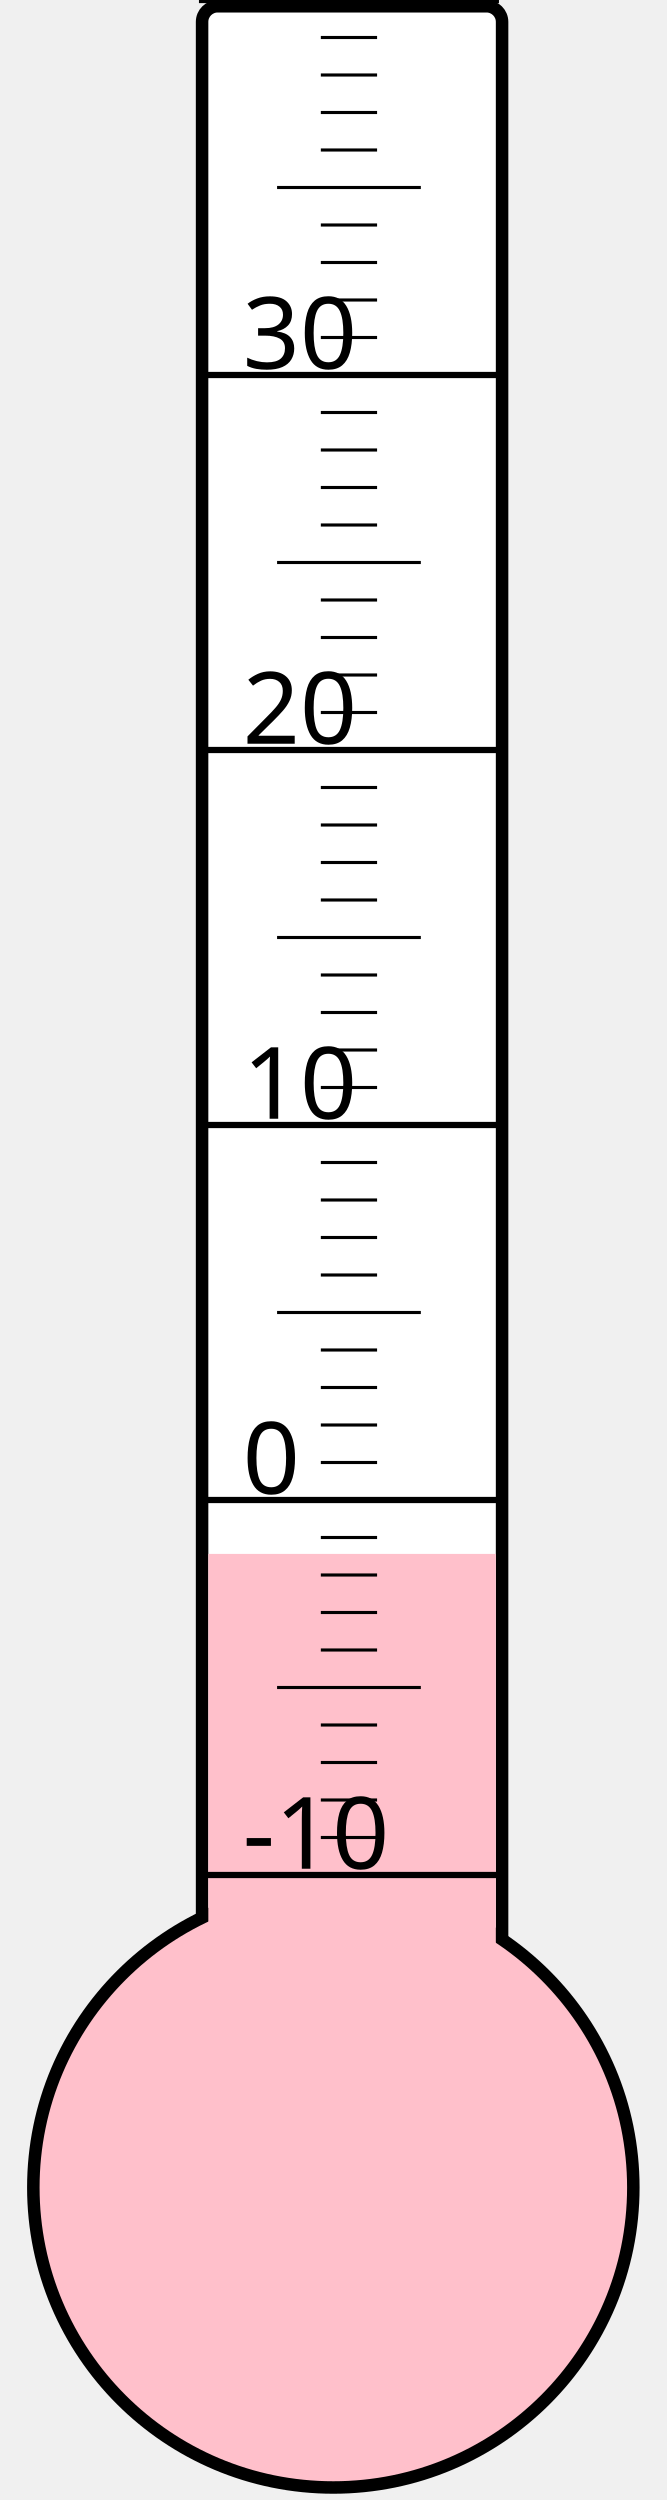
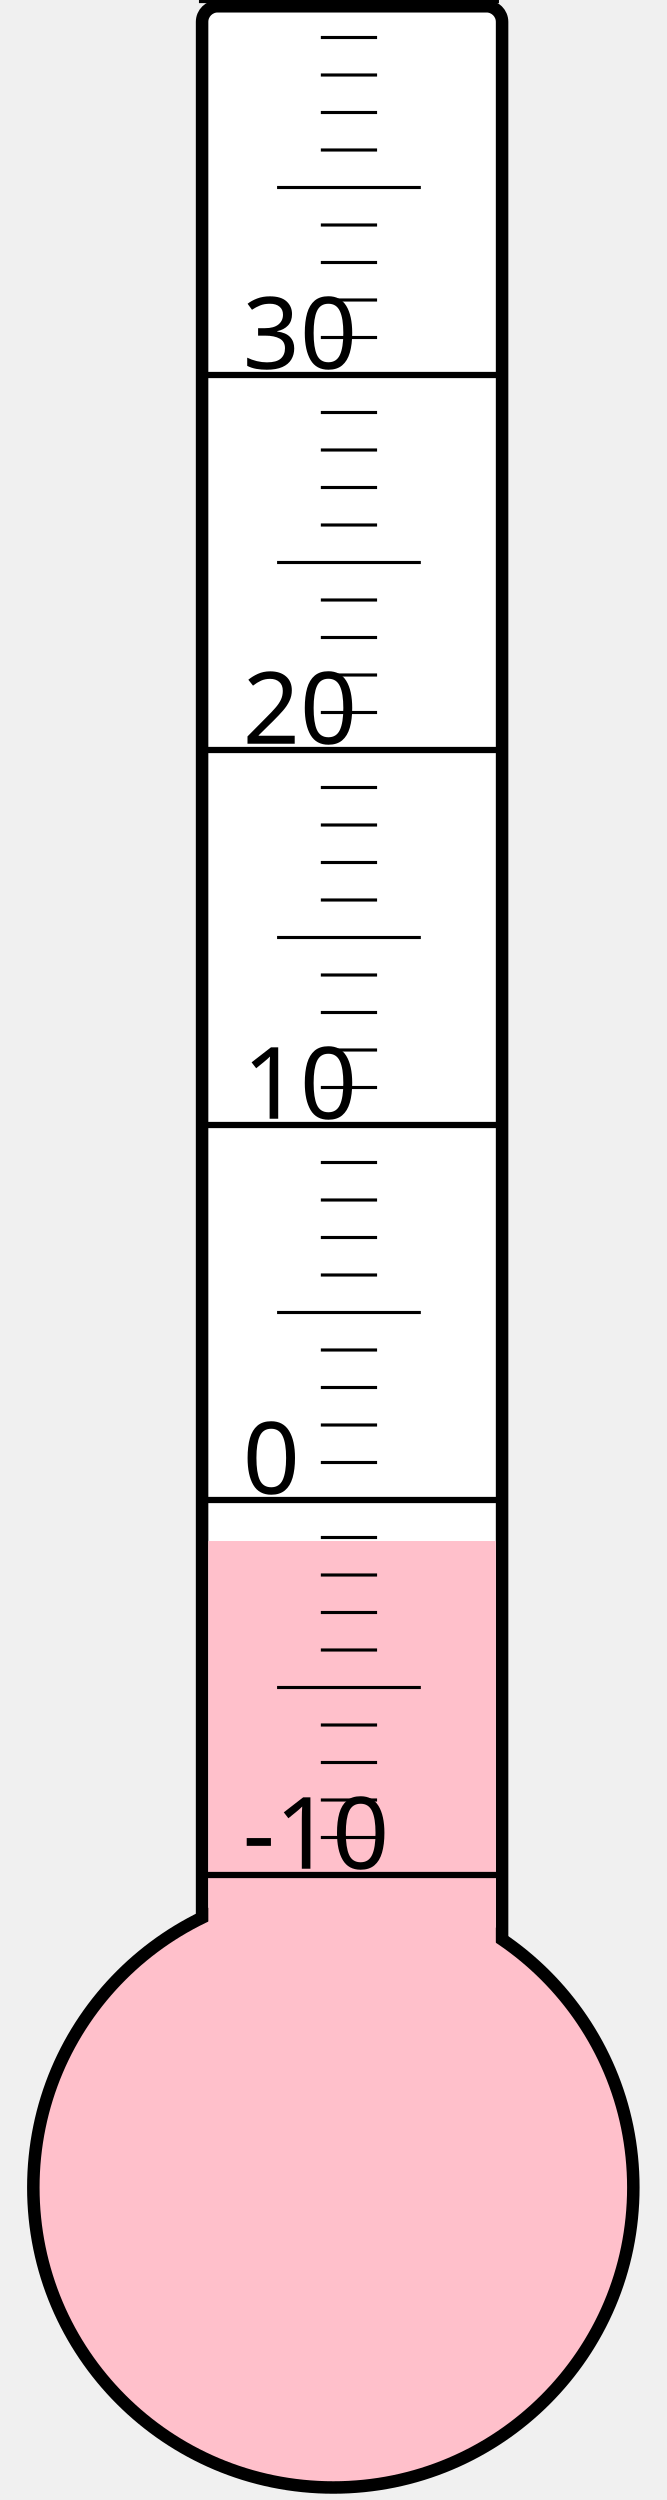
<svg xmlns="http://www.w3.org/2000/svg" width="40px" height="150px" viewBox="0 0 200 800">
  <rect width="200" height="800" x="0" y="0" style="fill: #ffffeb; fill-opacity: 0;" />
  <rect width="96" height="680" x="58" y="2" rx="5" ry="5" style="fill: white; fill-opacity: 1; stroke: black; stroke-width: 4;" />
  <circle cx="100" cy="700" r="96" style="fill: pink; stroke: black; stroke-width: 4;" />
-   <rect width="92" height="202.75" x="60" y="497.25" style="fill: pink; fill-opacity: 1; stroke-width: 0;" />
+   <rect width="92" height="206.875" x="60" y="493.125" style="fill: pink; fill-opacity: 1; stroke-width: 0;" />
  <text x="71" y="598" style="font-family: sans-serif; font-size: 24pt;">-10</text>
  <text x="71" y="478" style="font-family: sans-serif; font-size: 24pt;">0</text>
  <text x="71" y="358" style="font-family: sans-serif; font-size: 24pt;">10</text>
  <text x="71" y="238" style="font-family: sans-serif; font-size: 24pt;">20</text>
  <text x="71" y="118" style="font-family: sans-serif; font-size: 24pt;">30</text>
  <g style="stroke: black;">
    <line x1="57" y1="600" x2="153" y2="600" style="stroke-width: 2;" />
    <line x1="96" y1="588" x2="114" y2="588" style="stroke-width: 1;" />
    <line x1="96" y1="576" x2="114" y2="576" style="stroke-width: 1;" />
    <line x1="96" y1="564" x2="114" y2="564" style="stroke-width: 1;" />
    <line x1="96" y1="552" x2="114" y2="552" style="stroke-width: 1;" />
    <line x1="82" y1="540" x2="128" y2="540" style="stroke-width: 1;" />
    <line x1="96" y1="528" x2="114" y2="528" style="stroke-width: 1;" />
    <line x1="96" y1="516" x2="114" y2="516" style="stroke-width: 1;" />
    <line x1="96" y1="504" x2="114" y2="504" style="stroke-width: 1;" />
    <line x1="96" y1="492" x2="114" y2="492" style="stroke-width: 1;" />
    <line x1="57" y1="480" x2="153" y2="480" style="stroke-width: 2;" />
    <line x1="96" y1="468" x2="114" y2="468" style="stroke-width: 1;" />
    <line x1="96" y1="456" x2="114" y2="456" style="stroke-width: 1;" />
    <line x1="96" y1="444" x2="114" y2="444" style="stroke-width: 1;" />
    <line x1="96" y1="432" x2="114" y2="432" style="stroke-width: 1;" />
    <line x1="82" y1="420" x2="128" y2="420" style="stroke-width: 1;" />
    <line x1="96" y1="408" x2="114" y2="408" style="stroke-width: 1;" />
    <line x1="96" y1="396" x2="114" y2="396" style="stroke-width: 1;" />
    <line x1="96" y1="384" x2="114" y2="384" style="stroke-width: 1;" />
    <line x1="96" y1="372" x2="114" y2="372" style="stroke-width: 1;" />
    <line x1="57" y1="360" x2="153" y2="360" style="stroke-width: 2;" />
    <line x1="96" y1="348" x2="114" y2="348" style="stroke-width: 1;" />
    <line x1="96" y1="336" x2="114" y2="336" style="stroke-width: 1;" />
    <line x1="96" y1="324" x2="114" y2="324" style="stroke-width: 1;" />
    <line x1="96" y1="312" x2="114" y2="312" style="stroke-width: 1;" />
    <line x1="82" y1="300" x2="128" y2="300" style="stroke-width: 1;" />
    <line x1="96" y1="288" x2="114" y2="288" style="stroke-width: 1;" />
    <line x1="96" y1="276" x2="114" y2="276" style="stroke-width: 1;" />
    <line x1="96" y1="264" x2="114" y2="264" style="stroke-width: 1;" />
    <line x1="96" y1="252" x2="114" y2="252" style="stroke-width: 1;" />
    <line x1="57" y1="240" x2="153" y2="240" style="stroke-width: 2;" />
    <line x1="96" y1="228" x2="114" y2="228" style="stroke-width: 1;" />
    <line x1="96" y1="216" x2="114" y2="216" style="stroke-width: 1;" />
    <line x1="96" y1="204" x2="114" y2="204" style="stroke-width: 1;" />
    <line x1="96" y1="192" x2="114" y2="192" style="stroke-width: 1;" />
    <line x1="82" y1="180" x2="128" y2="180" style="stroke-width: 1;" />
    <line x1="96" y1="168" x2="114" y2="168" style="stroke-width: 1;" />
    <line x1="96" y1="156" x2="114" y2="156" style="stroke-width: 1;" />
    <line x1="96" y1="144" x2="114" y2="144" style="stroke-width: 1;" />
    <line x1="96" y1="132" x2="114" y2="132" style="stroke-width: 1;" />
    <line x1="57" y1="120" x2="153" y2="120" style="stroke-width: 2;" />
    <line x1="96" y1="108" x2="114" y2="108" style="stroke-width: 1;" />
    <line x1="96" y1="96" x2="114" y2="96" style="stroke-width: 1;" />
    <line x1="96" y1="84" x2="114" y2="84" style="stroke-width: 1;" />
    <line x1="96" y1="72" x2="114" y2="72" style="stroke-width: 1;" />
    <line x1="82" y1="60" x2="128" y2="60" style="stroke-width: 1;" />
    <line x1="96" y1="48" x2="114" y2="48" style="stroke-width: 1;" />
    <line x1="96" y1="36" x2="114" y2="36" style="stroke-width: 1;" />
    <line x1="96" y1="24" x2="114" y2="24" style="stroke-width: 1;" />
    <line x1="96" y1="12" x2="114" y2="12" style="stroke-width: 1;" />
    <line x1="57" y1="0" x2="153" y2="0" style="stroke-width: 2;" />
  </g>
</svg>
